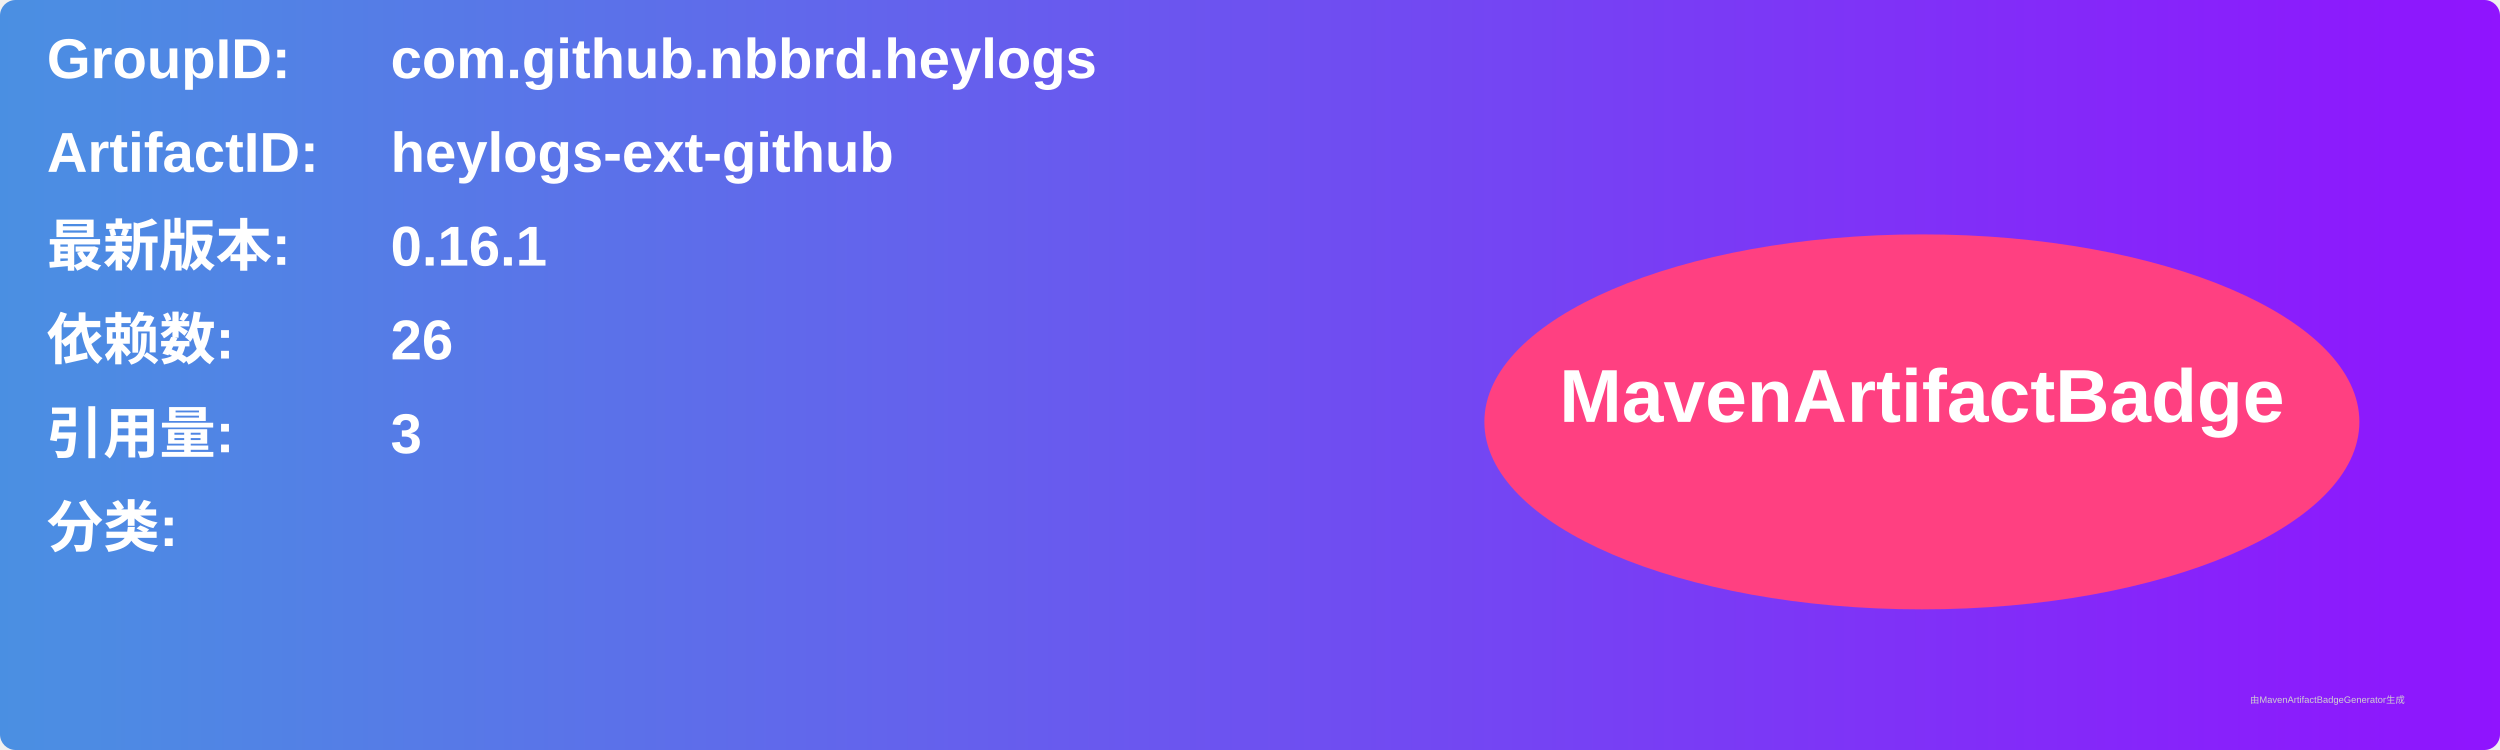
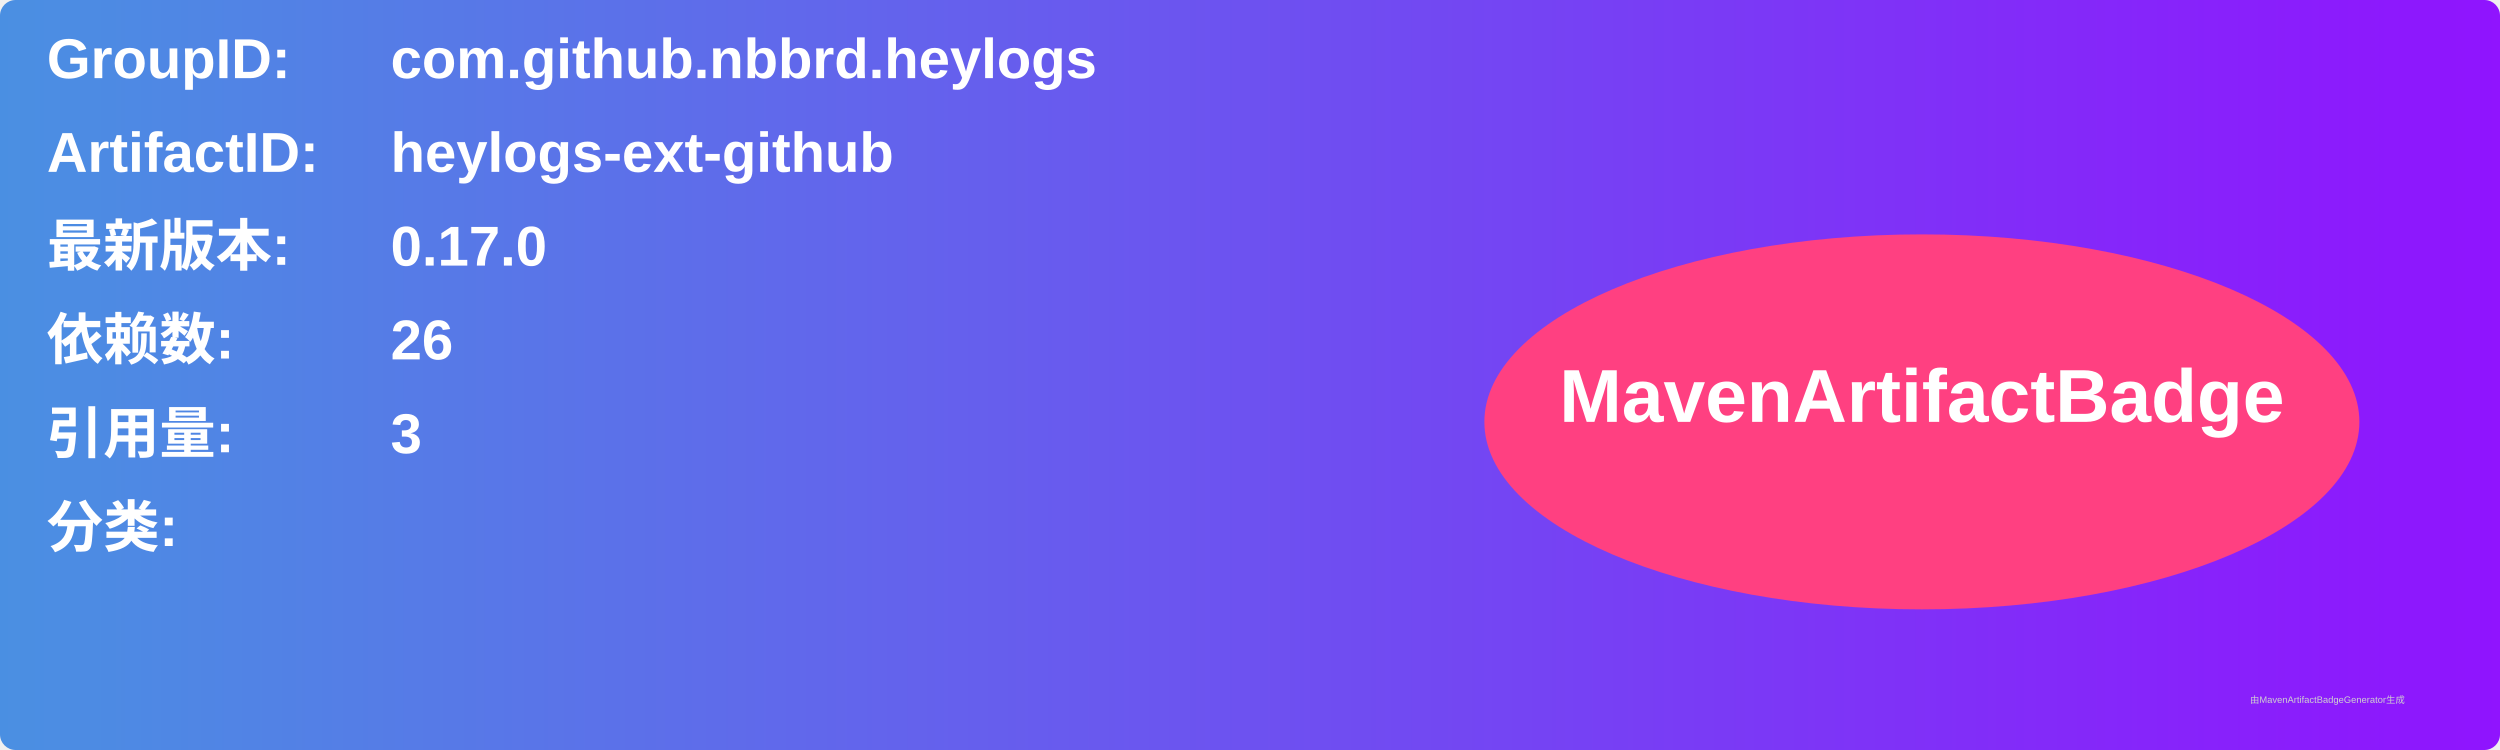
<svg xmlns="http://www.w3.org/2000/svg" width="800" height="240" viewBox="0 0 800 240">
  <linearGradient id="grad" x1="0%" y1="0%" x2="100%" y2="0%">
    <stop offset="0%" stop-color="#4a90e2" />
    <stop offset="100%" stop-color="#9013fe" />
  </linearGradient>
  <rect width="100%" height="100%" rx="5" ry="5" fill="url(#grad)" />
  <g transform="translate(15, 15)">
    <text x="0" y="10" font-family="Arial" font-size="18" fill="white" font-weight="bold" width="260">GroupID:</text>
    <text x="110" y="10" font-family="Arial" font-size="18" fill="white" font-weight="bold" width="460">com.github.nbbrd.heylogs</text>
    <text x="0" y="40" font-family="Arial" font-size="18" fill="white" font-weight="bold" width="260">ArtifactID:</text>
    <text x="110" y="40" font-family="Arial" font-size="18" fill="white" font-weight="bold" width="460">heylogs-ext-github</text>
    <text x="0" y="70" font-family="Arial" font-size="18" fill="white" font-weight="bold">最新版本:</text>
    <text x="110" y="70" font-family="Arial" font-size="18" fill="white" font-weight="bold">
-       <tspan font-weight="bold">0.16.1</tspan>
+       <tspan font-weight="bold">0.17.0</tspan>
    </text>
    <text x="0" y="100" font-family="Arial" font-size="18" fill="white" font-weight="bold">依赖数: </text>
    <text x="110" y="100" font-family="Arial" font-size="18" fill="white">
      <tspan font-weight="bold">26</tspan>
    </text>
    <text x="0" y="130" font-family="Arial" font-size="18" fill="white" font-weight="bold">引用量: </text>
    <text x="110" y="130" font-family="Arial" font-size="18" fill="white">
      <tspan font-weight="bold">3</tspan>
    </text>
    <text x="0" y="160" font-family="Arial" font-size="18" fill="white" font-weight="bold">分类:</text>
    <text x="10" y="190" font-family="Arial" font-size="10" fill="white">
      <tspan font-weight="bold" />
    </text>
    <ellipse cx="600" cy="120" rx="140" ry="60" fill="#ff4081" />
    <text x="600" y="120" text-anchor="middle" font-family="Arial" font-size="24" fill="white" font-weight="bold">MavenArtifactBadge</text>
  </g>
  <text x="720" y="225" font-family="Arial" font-size="3" fill="#d0d0d0">由MavenArtifactBadgeGenerator生成</text>
</svg>
